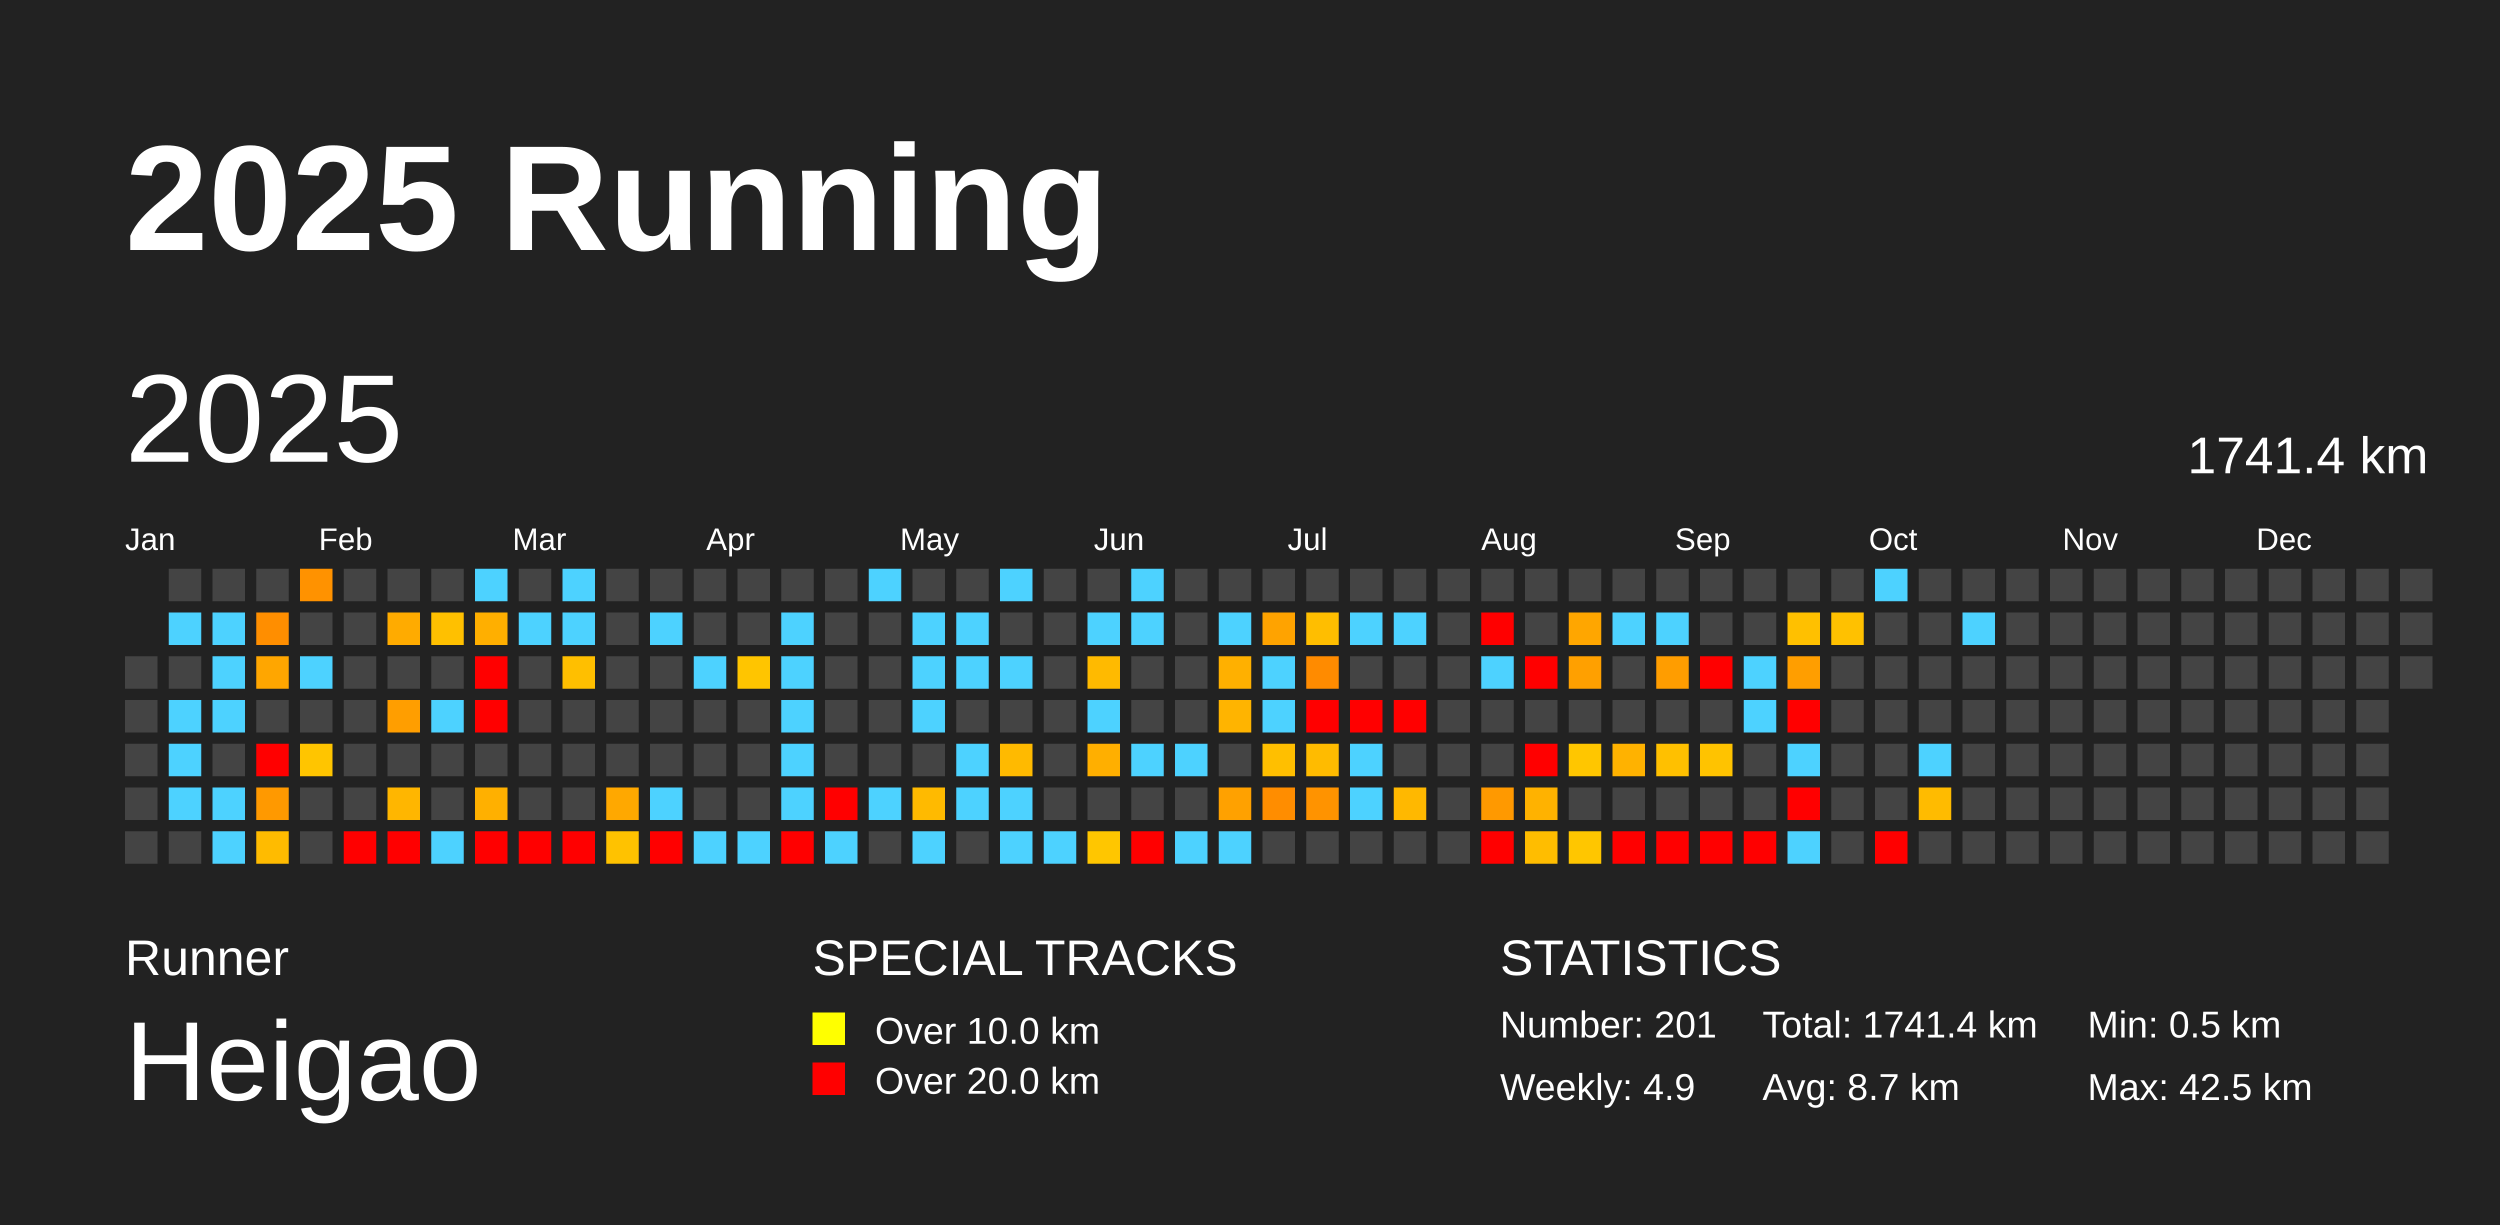
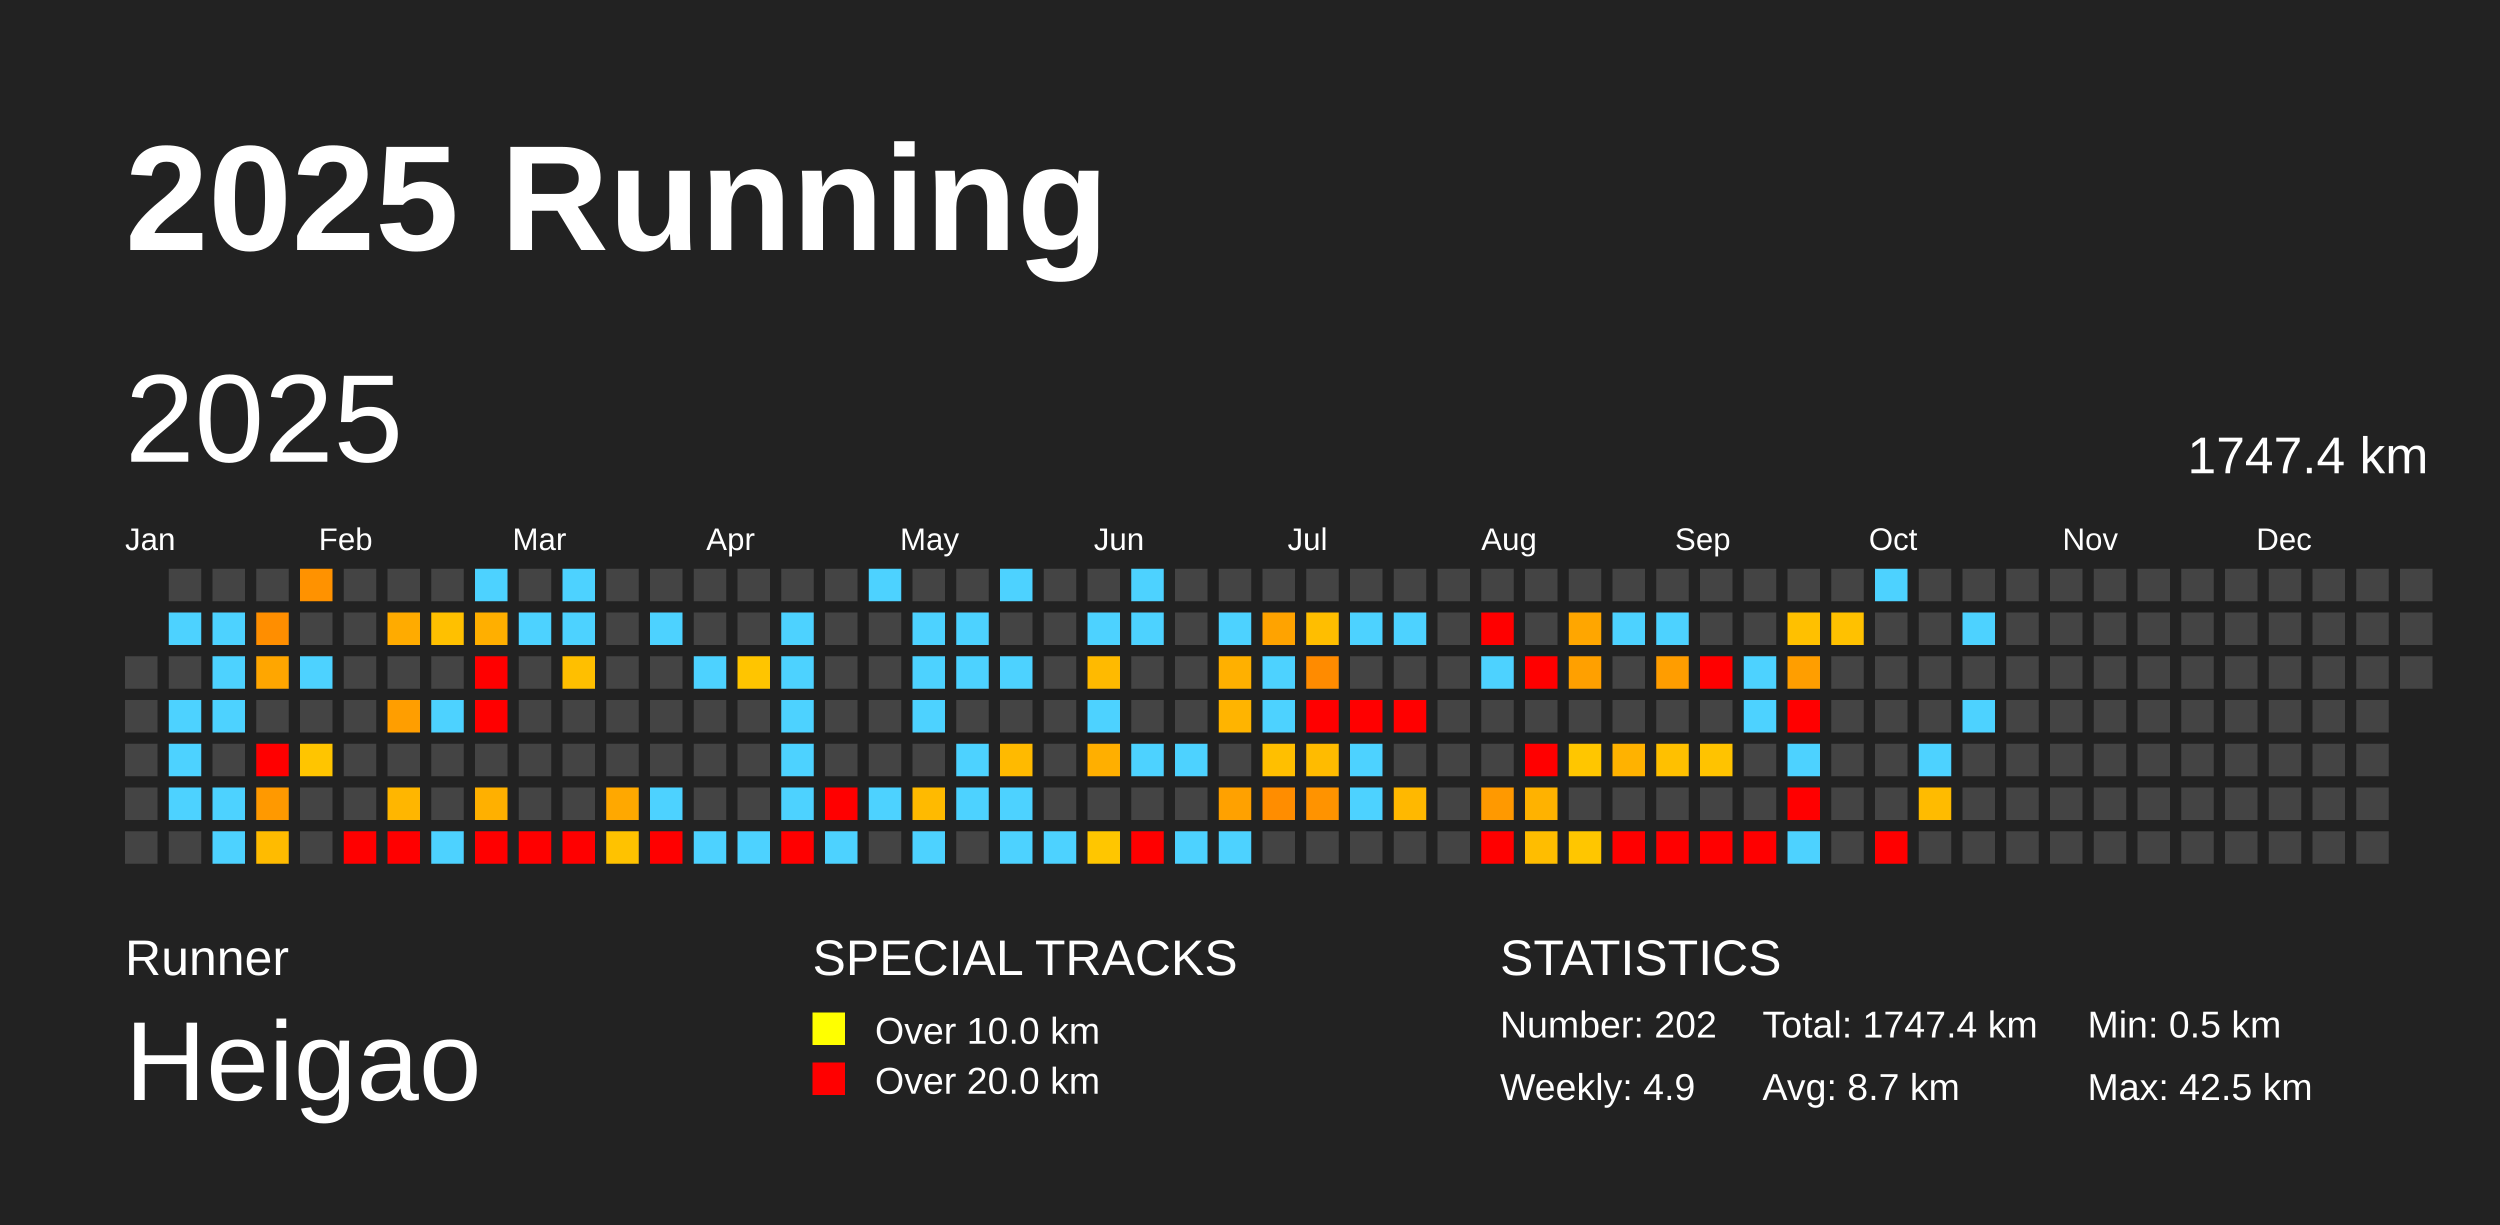
<svg xmlns="http://www.w3.org/2000/svg" baseProfile="full" height="98mm" version="1.1" viewBox="0,0,200,98" width="200mm">
  <defs />
  <rect fill="#222222" height="98" width="200" x="0" y="0" />
  <text fill="#FFFFFF" style="font-size:12px; font-family:Arial; font-weight:bold;" x="10" y="20">2025 Running</text>
  <text fill="#FFFFFF" style="font-size:4px; font-family:Arial" x="10" y="78">Runner</text>
  <text fill="#FFFFFF" style="font-size:9px; font-family:Arial" x="10" y="88">Heigao</text>
  <text fill="#FFFFFF" style="font-size:4px; font-family:Arial" x="65" y="78">SPECIAL TRACKS</text>
  <rect fill="yellow" height="2.6" width="2.6" x="65" y="81" />
  <text fill="#FFFFFF" style="font-size:3px; font-family:Arial" x="70" y="83.5">Over 10.0 km</text>
  <rect fill="red" height="2.6" width="2.6" x="65" y="85" />
  <text fill="#FFFFFF" style="font-size:3px; font-family:Arial" x="70" y="87.5">Over 20.0 km</text>
  <text fill="#FFFFFF" style="font-size:4px; font-family:Arial" x="120" y="78">STATISTICS</text>
-   <text fill="#FFFFFF" style="font-size:3px; font-family:Arial" x="120" y="83">Number: 201</text>
+   <text fill="#FFFFFF" style="font-size:3px; font-family:Arial" x="120" y="83">Number: 202</text>
  <text fill="#FFFFFF" style="font-size:3px; font-family:Arial" x="120" y="88">Weekly: 4.9</text>
-   <text fill="#FFFFFF" style="font-size:3px; font-family:Arial" x="141" y="83">Total: 1741.4 km</text>
+   <text fill="#FFFFFF" style="font-size:3px; font-family:Arial" x="141" y="83">Total: 1747.4 km</text>
  <text fill="#FFFFFF" style="font-size:3px; font-family:Arial" x="141" y="88">Avg: 8.7 km</text>
  <text fill="#FFFFFF" style="font-size:3px; font-family:Arial" x="167" y="83">Min: 0.5 km</text>
  <text fill="#FFFFFF" style="font-size:3px; font-family:Arial" x="167" y="88">Max: 42.5 km</text>
  <text dominant-baseline="hanging" fill="#FFFFFF" style="font-size:10.0px; font-family:Arial;" x="10" y="30">2025</text>
-   <text dominant-baseline="hanging" fill="#FFFFFF" style="font-size:4.125px; font-family:Arial;" x="175" y="35">1741.4 km</text>
+   <text dominant-baseline="hanging" fill="#FFFFFF" style="font-size:4.125px; font-family:Arial;" x="175" y="35">1747.4 km</text>
  <text fill="#FFFFFF" style="font-size:2.5px; font-family:Arial" x="10.0" y="44">Jan</text>
  <text fill="#FFFFFF" style="font-size:2.5px; font-family:Arial" x="25.5" y="44">Feb</text>
  <text fill="#FFFFFF" style="font-size:2.5px; font-family:Arial" x="41.0" y="44">Mar</text>
  <text fill="#FFFFFF" style="font-size:2.5px; font-family:Arial" x="56.5" y="44">Apr</text>
  <text fill="#FFFFFF" style="font-size:2.5px; font-family:Arial" x="72.0" y="44">May</text>
  <text fill="#FFFFFF" style="font-size:2.5px; font-family:Arial" x="87.5" y="44">Jun</text>
  <text fill="#FFFFFF" style="font-size:2.5px; font-family:Arial" x="103.0" y="44">Jul</text>
  <text fill="#FFFFFF" style="font-size:2.5px; font-family:Arial" x="118.5" y="44">Aug</text>
  <text fill="#FFFFFF" style="font-size:2.5px; font-family:Arial" x="134.0" y="44">Sep</text>
  <text fill="#FFFFFF" style="font-size:2.5px; font-family:Arial" x="149.5" y="44">Oct</text>
  <text fill="#FFFFFF" style="font-size:2.5px; font-family:Arial" x="165.0" y="44">Nov</text>
  <text fill="#FFFFFF" style="font-size:2.5px; font-family:Arial" x="180.5" y="44">Dec</text>
  <rect fill="#444444" height="2.6" width="2.6" x="10.0" y="52.5" />
  <rect fill="#444444" height="2.6" width="2.6" x="10.0" y="56.0" />
  <rect fill="#444444" height="2.6" width="2.6" x="10.0" y="59.5" />
  <rect fill="#444444" height="2.6" width="2.6" x="10.0" y="63.0" />
  <rect fill="#444444" height="2.6" width="2.6" x="10.0" y="66.5" />
  <rect fill="#444444" height="2.6" width="2.6" x="13.5" y="45.5" />
  <rect fill="#4dd2ff" height="2.6" width="2.6" x="13.5" y="49.0" />
  <rect fill="#444444" height="2.6" width="2.6" x="13.5" y="52.5" />
  <rect fill="#4dd2ff" height="2.6" width="2.6" x="13.5" y="56.0" />
  <rect fill="#4dd2ff" height="2.6" width="2.6" x="13.5" y="59.5" />
  <rect fill="#4dd2ff" height="2.6" width="2.6" x="13.5" y="63.0" />
  <rect fill="#444444" height="2.6" width="2.6" x="13.5" y="66.5" />
  <rect fill="#444444" height="2.6" width="2.6" x="17.0" y="45.5" />
  <rect fill="#4dd2ff" height="2.6" width="2.6" x="17.0" y="49.0" />
  <rect fill="#4dd2ff" height="2.6" width="2.6" x="17.0" y="52.5" />
  <rect fill="#4dd2ff" height="2.6" width="2.6" x="17.0" y="56.0" />
  <rect fill="#444444" height="2.6" width="2.6" x="17.0" y="59.5" />
  <rect fill="#4dd2ff" height="2.6" width="2.6" x="17.0" y="63.0" />
  <rect fill="#4dd2ff" height="2.6" width="2.6" x="17.0" y="66.5" />
  <rect fill="#444444" height="2.6" width="2.6" x="20.5" y="45.5" />
  <rect fill="#ff8e00" height="2.6" width="2.6" x="20.5" y="49.0" />
  <rect fill="#ffa600" height="2.6" width="2.6" x="20.5" y="52.5" />
  <rect fill="#444444" height="2.6" width="2.6" x="20.5" y="56.0" />
  <rect fill="red" height="2.6" width="2.6" x="20.5" y="59.5" />
  <rect fill="#ff9900" height="2.6" width="2.6" x="20.5" y="63.0" />
  <rect fill="#ffbb00" height="2.6" width="2.6" x="20.5" y="66.5" />
  <rect fill="#ff9200" height="2.6" width="2.6" x="24.0" y="45.5" />
  <rect fill="#444444" height="2.6" width="2.6" x="24.0" y="49.0" />
  <rect fill="#4dd2ff" height="2.6" width="2.6" x="24.0" y="52.5" />
  <rect fill="#444444" height="2.6" width="2.6" x="24.0" y="56.0" />
  <rect fill="#ffc500" height="2.6" width="2.6" x="24.0" y="59.5" />
  <rect fill="#444444" height="2.6" width="2.6" x="24.0" y="63.0" />
  <rect fill="#444444" height="2.6" width="2.6" x="24.0" y="66.5" />
  <rect fill="#444444" height="2.6" width="2.6" x="27.5" y="45.5" />
  <rect fill="#444444" height="2.6" width="2.6" x="27.5" y="49.0" />
  <rect fill="#444444" height="2.6" width="2.6" x="27.5" y="52.5" />
  <rect fill="#444444" height="2.6" width="2.6" x="27.5" y="56.0" />
  <rect fill="#444444" height="2.6" width="2.6" x="27.5" y="59.5" />
  <rect fill="#444444" height="2.6" width="2.6" x="27.5" y="63.0" />
  <rect fill="red" height="2.6" width="2.6" x="27.5" y="66.5" />
  <rect fill="#444444" height="2.6" width="2.6" x="31.0" y="45.5" />
  <rect fill="#ffab00" height="2.6" width="2.6" x="31.0" y="49.0" />
  <rect fill="#444444" height="2.6" width="2.6" x="31.0" y="52.5" />
  <rect fill="#ff9e00" height="2.6" width="2.6" x="31.0" y="56.0" />
  <rect fill="#444444" height="2.6" width="2.6" x="31.0" y="59.5" />
  <rect fill="#ffb600" height="2.6" width="2.6" x="31.0" y="63.0" />
  <rect fill="red" height="2.6" width="2.6" x="31.0" y="66.5" />
  <rect fill="#444444" height="2.6" width="2.6" x="34.5" y="45.5" />
  <rect fill="#ffc000" height="2.6" width="2.6" x="34.5" y="49.0" />
  <rect fill="#444444" height="2.6" width="2.6" x="34.5" y="52.5" />
  <rect fill="#4dd2ff" height="2.6" width="2.6" x="34.5" y="56.0" />
  <rect fill="#444444" height="2.6" width="2.6" x="34.5" y="59.5" />
  <rect fill="#444444" height="2.6" width="2.6" x="34.5" y="63.0" />
  <rect fill="#4dd2ff" height="2.6" width="2.6" x="34.5" y="66.5" />
  <rect fill="#4dd2ff" height="2.6" width="2.6" x="38.0" y="45.5" />
  <rect fill="#ffaf00" height="2.6" width="2.6" x="38.0" y="49.0" />
  <rect fill="red" height="2.6" width="2.6" x="38.0" y="52.5" />
  <rect fill="red" height="2.6" width="2.6" x="38.0" y="56.0" />
  <rect fill="#444444" height="2.6" width="2.6" x="38.0" y="59.5" />
  <rect fill="#ffb000" height="2.6" width="2.6" x="38.0" y="63.0" />
  <rect fill="red" height="2.6" width="2.6" x="38.0" y="66.5" />
  <rect fill="#444444" height="2.6" width="2.6" x="41.5" y="45.5" />
  <rect fill="#4dd2ff" height="2.6" width="2.6" x="41.5" y="49.0" />
  <rect fill="#444444" height="2.6" width="2.6" x="41.5" y="52.5" />
  <rect fill="#444444" height="2.6" width="2.6" x="41.5" y="56.0" />
  <rect fill="#444444" height="2.6" width="2.6" x="41.5" y="59.5" />
  <rect fill="#444444" height="2.6" width="2.6" x="41.5" y="63.0" />
  <rect fill="red" height="2.6" width="2.6" x="41.5" y="66.5" />
  <rect fill="#4dd2ff" height="2.6" width="2.6" x="45.0" y="45.5" />
  <rect fill="#4dd2ff" height="2.6" width="2.6" x="45.0" y="49.0" />
  <rect fill="#ffbf00" height="2.6" width="2.6" x="45.0" y="52.5" />
  <rect fill="#444444" height="2.6" width="2.6" x="45.0" y="56.0" />
  <rect fill="#444444" height="2.6" width="2.6" x="45.0" y="59.5" />
  <rect fill="#444444" height="2.6" width="2.6" x="45.0" y="63.0" />
  <rect fill="red" height="2.6" width="2.6" x="45.0" y="66.5" />
  <rect fill="#444444" height="2.6" width="2.6" x="48.5" y="45.5" />
  <rect fill="#444444" height="2.6" width="2.6" x="48.5" y="49.0" />
  <rect fill="#444444" height="2.6" width="2.6" x="48.5" y="52.5" />
  <rect fill="#444444" height="2.6" width="2.6" x="48.5" y="56.0" />
  <rect fill="#444444" height="2.6" width="2.6" x="48.5" y="59.5" />
  <rect fill="#ffa800" height="2.6" width="2.6" x="48.5" y="63.0" />
  <rect fill="#ffc200" height="2.6" width="2.6" x="48.5" y="66.5" />
  <rect fill="#444444" height="2.6" width="2.6" x="52.0" y="45.5" />
  <rect fill="#4dd2ff" height="2.6" width="2.6" x="52.0" y="49.0" />
  <rect fill="#444444" height="2.6" width="2.6" x="52.0" y="52.5" />
  <rect fill="#444444" height="2.6" width="2.6" x="52.0" y="56.0" />
  <rect fill="#444444" height="2.6" width="2.6" x="52.0" y="59.5" />
  <rect fill="#4dd2ff" height="2.6" width="2.6" x="52.0" y="63.0" />
  <rect fill="red" height="2.6" width="2.6" x="52.0" y="66.5" />
  <rect fill="#444444" height="2.6" width="2.6" x="55.5" y="45.5" />
  <rect fill="#444444" height="2.6" width="2.6" x="55.5" y="49.0" />
  <rect fill="#4dd2ff" height="2.6" width="2.6" x="55.5" y="52.5" />
  <rect fill="#444444" height="2.6" width="2.6" x="55.5" y="56.0" />
  <rect fill="#444444" height="2.6" width="2.6" x="55.5" y="59.5" />
  <rect fill="#444444" height="2.6" width="2.6" x="55.5" y="63.0" />
  <rect fill="#4dd2ff" height="2.6" width="2.6" x="55.5" y="66.5" />
  <rect fill="#444444" height="2.6" width="2.6" x="59.0" y="45.5" />
  <rect fill="#444444" height="2.6" width="2.6" x="59.0" y="49.0" />
  <rect fill="#ffc500" height="2.6" width="2.6" x="59.0" y="52.5" />
  <rect fill="#444444" height="2.6" width="2.6" x="59.0" y="56.0" />
  <rect fill="#444444" height="2.6" width="2.6" x="59.0" y="59.5" />
  <rect fill="#444444" height="2.6" width="2.6" x="59.0" y="63.0" />
  <rect fill="#4dd2ff" height="2.6" width="2.6" x="59.0" y="66.5" />
  <rect fill="#444444" height="2.6" width="2.6" x="62.5" y="45.5" />
  <rect fill="#4dd2ff" height="2.6" width="2.6" x="62.5" y="49.0" />
  <rect fill="#4dd2ff" height="2.6" width="2.6" x="62.5" y="52.5" />
  <rect fill="#4dd2ff" height="2.6" width="2.6" x="62.5" y="56.0" />
  <rect fill="#4dd2ff" height="2.6" width="2.6" x="62.5" y="59.5" />
  <rect fill="#4dd2ff" height="2.6" width="2.6" x="62.5" y="63.0" />
  <rect fill="red" height="2.6" width="2.6" x="62.5" y="66.5" />
  <rect fill="#444444" height="2.6" width="2.6" x="66.0" y="45.5" />
  <rect fill="#444444" height="2.6" width="2.6" x="66.0" y="49.0" />
  <rect fill="#444444" height="2.6" width="2.6" x="66.0" y="52.5" />
  <rect fill="#444444" height="2.6" width="2.6" x="66.0" y="56.0" />
  <rect fill="#444444" height="2.6" width="2.6" x="66.0" y="59.5" />
  <rect fill="red" height="2.6" width="2.6" x="66.0" y="63.0" />
  <rect fill="#4dd2ff" height="2.6" width="2.6" x="66.0" y="66.5" />
  <rect fill="#4dd2ff" height="2.6" width="2.6" x="69.5" y="45.5" />
  <rect fill="#444444" height="2.6" width="2.6" x="69.5" y="49.0" />
  <rect fill="#444444" height="2.6" width="2.6" x="69.5" y="52.5" />
  <rect fill="#444444" height="2.6" width="2.6" x="69.5" y="56.0" />
  <rect fill="#444444" height="2.6" width="2.6" x="69.5" y="59.5" />
  <rect fill="#4dd2ff" height="2.6" width="2.6" x="69.5" y="63.0" />
  <rect fill="#444444" height="2.6" width="2.6" x="69.5" y="66.5" />
  <rect fill="#444444" height="2.6" width="2.6" x="73.0" y="45.5" />
  <rect fill="#4dd2ff" height="2.6" width="2.6" x="73.0" y="49.0" />
  <rect fill="#4dd2ff" height="2.6" width="2.6" x="73.0" y="52.5" />
  <rect fill="#4dd2ff" height="2.6" width="2.6" x="73.0" y="56.0" />
  <rect fill="#444444" height="2.6" width="2.6" x="73.0" y="59.5" />
  <rect fill="#ffba00" height="2.6" width="2.6" x="73.0" y="63.0" />
  <rect fill="#4dd2ff" height="2.6" width="2.6" x="73.0" y="66.5" />
  <rect fill="#444444" height="2.6" width="2.6" x="76.5" y="45.5" />
  <rect fill="#4dd2ff" height="2.6" width="2.6" x="76.5" y="49.0" />
  <rect fill="#4dd2ff" height="2.6" width="2.6" x="76.5" y="52.5" />
  <rect fill="#444444" height="2.6" width="2.6" x="76.5" y="56.0" />
  <rect fill="#4dd2ff" height="2.6" width="2.6" x="76.5" y="59.5" />
  <rect fill="#4dd2ff" height="2.6" width="2.6" x="76.5" y="63.0" />
  <rect fill="#444444" height="2.6" width="2.6" x="76.5" y="66.5" />
  <rect fill="#4dd2ff" height="2.6" width="2.6" x="80.0" y="45.5" />
  <rect fill="#444444" height="2.6" width="2.6" x="80.0" y="49.0" />
  <rect fill="#4dd2ff" height="2.6" width="2.6" x="80.0" y="52.5" />
  <rect fill="#444444" height="2.6" width="2.6" x="80.0" y="56.0" />
  <rect fill="#ffba00" height="2.6" width="2.6" x="80.0" y="59.5" />
  <rect fill="#4dd2ff" height="2.6" width="2.6" x="80.0" y="63.0" />
  <rect fill="#4dd2ff" height="2.6" width="2.6" x="80.0" y="66.5" />
  <rect fill="#444444" height="2.6" width="2.6" x="83.5" y="45.5" />
  <rect fill="#444444" height="2.6" width="2.6" x="83.5" y="49.0" />
  <rect fill="#444444" height="2.6" width="2.6" x="83.5" y="52.5" />
  <rect fill="#444444" height="2.6" width="2.6" x="83.5" y="56.0" />
  <rect fill="#444444" height="2.6" width="2.6" x="83.5" y="59.5" />
  <rect fill="#444444" height="2.6" width="2.6" x="83.5" y="63.0" />
  <rect fill="#4dd2ff" height="2.6" width="2.6" x="83.5" y="66.5" />
  <rect fill="#444444" height="2.6" width="2.6" x="87.0" y="45.5" />
  <rect fill="#4dd2ff" height="2.6" width="2.6" x="87.0" y="49.0" />
  <rect fill="#ffba00" height="2.6" width="2.6" x="87.0" y="52.5" />
  <rect fill="#4dd2ff" height="2.6" width="2.6" x="87.0" y="56.0" />
  <rect fill="#ffaf00" height="2.6" width="2.6" x="87.0" y="59.5" />
  <rect fill="#444444" height="2.6" width="2.6" x="87.0" y="63.0" />
  <rect fill="#ffc600" height="2.6" width="2.6" x="87.0" y="66.5" />
  <rect fill="#4dd2ff" height="2.6" width="2.6" x="90.5" y="45.5" />
  <rect fill="#4dd2ff" height="2.6" width="2.6" x="90.5" y="49.0" />
  <rect fill="#444444" height="2.6" width="2.6" x="90.5" y="52.5" />
  <rect fill="#444444" height="2.6" width="2.6" x="90.5" y="56.0" />
  <rect fill="#4dd2ff" height="2.6" width="2.6" x="90.5" y="59.5" />
  <rect fill="#444444" height="2.6" width="2.6" x="90.5" y="63.0" />
  <rect fill="red" height="2.6" width="2.6" x="90.5" y="66.5" />
  <rect fill="#444444" height="2.6" width="2.6" x="94.0" y="45.5" />
  <rect fill="#444444" height="2.6" width="2.6" x="94.0" y="49.0" />
  <rect fill="#444444" height="2.6" width="2.6" x="94.0" y="52.5" />
  <rect fill="#444444" height="2.6" width="2.6" x="94.0" y="56.0" />
  <rect fill="#4dd2ff" height="2.6" width="2.6" x="94.0" y="59.5" />
  <rect fill="#444444" height="2.6" width="2.6" x="94.0" y="63.0" />
  <rect fill="#4dd2ff" height="2.6" width="2.6" x="94.0" y="66.5" />
  <rect fill="#444444" height="2.6" width="2.6" x="97.5" y="45.5" />
  <rect fill="#4dd2ff" height="2.6" width="2.6" x="97.5" y="49.0" />
  <rect fill="#ffb000" height="2.6" width="2.6" x="97.5" y="52.5" />
  <rect fill="#ffb400" height="2.6" width="2.6" x="97.5" y="56.0" />
  <rect fill="#444444" height="2.6" width="2.6" x="97.5" y="59.5" />
  <rect fill="#ffa100" height="2.6" width="2.6" x="97.5" y="63.0" />
  <rect fill="#4dd2ff" height="2.6" width="2.6" x="97.5" y="66.5" />
  <rect fill="#444444" height="2.6" width="2.6" x="101.0" y="45.5" />
  <rect fill="#ffa300" height="2.6" width="2.6" x="101.0" y="49.0" />
  <rect fill="#4dd2ff" height="2.6" width="2.6" x="101.0" y="52.5" />
  <rect fill="#4dd2ff" height="2.6" width="2.6" x="101.0" y="56.0" />
  <rect fill="#ffbf00" height="2.6" width="2.6" x="101.0" y="59.5" />
  <rect fill="#ff8d00" height="2.6" width="2.6" x="101.0" y="63.0" />
  <rect fill="#444444" height="2.6" width="2.6" x="101.0" y="66.5" />
  <rect fill="#444444" height="2.6" width="2.6" x="104.5" y="45.5" />
  <rect fill="#ffbe00" height="2.6" width="2.6" x="104.5" y="49.0" />
  <rect fill="#ff8b00" height="2.6" width="2.6" x="104.5" y="52.5" />
  <rect fill="red" height="2.6" width="2.6" x="104.5" y="56.0" />
  <rect fill="#ffbb00" height="2.6" width="2.6" x="104.5" y="59.5" />
  <rect fill="#ff9300" height="2.6" width="2.6" x="104.5" y="63.0" />
  <rect fill="#444444" height="2.6" width="2.6" x="104.5" y="66.5" />
  <rect fill="#444444" height="2.6" width="2.6" x="108.0" y="45.5" />
  <rect fill="#4dd2ff" height="2.6" width="2.6" x="108.0" y="49.0" />
  <rect fill="#444444" height="2.6" width="2.6" x="108.0" y="52.5" />
  <rect fill="red" height="2.6" width="2.6" x="108.0" y="56.0" />
  <rect fill="#4dd2ff" height="2.6" width="2.6" x="108.0" y="59.5" />
  <rect fill="#4dd2ff" height="2.6" width="2.6" x="108.0" y="63.0" />
  <rect fill="#444444" height="2.6" width="2.6" x="108.0" y="66.5" />
  <rect fill="#444444" height="2.6" width="2.6" x="111.5" y="45.5" />
  <rect fill="#4dd2ff" height="2.6" width="2.6" x="111.5" y="49.0" />
  <rect fill="#444444" height="2.6" width="2.6" x="111.5" y="52.5" />
  <rect fill="red" height="2.6" width="2.6" x="111.5" y="56.0" />
  <rect fill="#444444" height="2.6" width="2.6" x="111.5" y="59.5" />
  <rect fill="#ffb800" height="2.6" width="2.6" x="111.5" y="63.0" />
  <rect fill="#444444" height="2.6" width="2.6" x="111.5" y="66.5" />
  <rect fill="#444444" height="2.6" width="2.6" x="115.0" y="45.5" />
  <rect fill="#444444" height="2.6" width="2.6" x="115.0" y="49.0" />
  <rect fill="#444444" height="2.6" width="2.6" x="115.0" y="52.5" />
  <rect fill="#444444" height="2.6" width="2.6" x="115.0" y="56.0" />
  <rect fill="#444444" height="2.6" width="2.6" x="115.0" y="59.5" />
  <rect fill="#444444" height="2.6" width="2.6" x="115.0" y="63.0" />
  <rect fill="#444444" height="2.6" width="2.6" x="115.0" y="66.5" />
  <rect fill="#444444" height="2.6" width="2.6" x="118.5" y="45.5" />
  <rect fill="red" height="2.6" width="2.6" x="118.5" y="49.0" />
  <rect fill="#4dd2ff" height="2.6" width="2.6" x="118.5" y="52.5" />
  <rect fill="#444444" height="2.6" width="2.6" x="118.5" y="56.0" />
  <rect fill="#444444" height="2.6" width="2.6" x="118.5" y="59.5" />
  <rect fill="#ff9900" height="2.6" width="2.6" x="118.5" y="63.0" />
  <rect fill="red" height="2.6" width="2.6" x="118.5" y="66.5" />
  <rect fill="#444444" height="2.6" width="2.6" x="122.0" y="45.5" />
  <rect fill="#444444" height="2.6" width="2.6" x="122.0" y="49.0" />
  <rect fill="red" height="2.6" width="2.6" x="122.0" y="52.5" />
  <rect fill="#444444" height="2.6" width="2.6" x="122.0" y="56.0" />
  <rect fill="red" height="2.6" width="2.6" x="122.0" y="59.5" />
  <rect fill="#ffb200" height="2.6" width="2.6" x="122.0" y="63.0" />
  <rect fill="#ffbd00" height="2.6" width="2.6" x="122.0" y="66.5" />
  <rect fill="#444444" height="2.6" width="2.6" x="125.5" y="45.5" />
  <rect fill="#ffa600" height="2.6" width="2.6" x="125.5" y="49.0" />
  <rect fill="#ffa000" height="2.6" width="2.6" x="125.5" y="52.5" />
  <rect fill="#444444" height="2.6" width="2.6" x="125.5" y="56.0" />
  <rect fill="#ffc600" height="2.6" width="2.6" x="125.5" y="59.5" />
  <rect fill="#444444" height="2.6" width="2.6" x="125.5" y="63.0" />
  <rect fill="#ffc600" height="2.6" width="2.6" x="125.5" y="66.5" />
  <rect fill="#444444" height="2.6" width="2.6" x="129.0" y="45.5" />
  <rect fill="#4dd2ff" height="2.6" width="2.6" x="129.0" y="49.0" />
  <rect fill="#444444" height="2.6" width="2.6" x="129.0" y="52.5" />
  <rect fill="#444444" height="2.6" width="2.6" x="129.0" y="56.0" />
  <rect fill="#ffb200" height="2.6" width="2.6" x="129.0" y="59.5" />
  <rect fill="#444444" height="2.6" width="2.6" x="129.0" y="63.0" />
  <rect fill="red" height="2.6" width="2.6" x="129.0" y="66.5" />
  <rect fill="#444444" height="2.6" width="2.6" x="132.5" y="45.5" />
  <rect fill="#4dd2ff" height="2.6" width="2.6" x="132.5" y="49.0" />
  <rect fill="#ff9d00" height="2.6" width="2.6" x="132.5" y="52.5" />
  <rect fill="#444444" height="2.6" width="2.6" x="132.5" y="56.0" />
  <rect fill="#ffc000" height="2.6" width="2.6" x="132.5" y="59.5" />
  <rect fill="#444444" height="2.6" width="2.6" x="132.5" y="63.0" />
  <rect fill="red" height="2.6" width="2.6" x="132.5" y="66.5" />
  <rect fill="#444444" height="2.6" width="2.6" x="136.0" y="45.5" />
  <rect fill="#444444" height="2.6" width="2.6" x="136.0" y="49.0" />
  <rect fill="red" height="2.6" width="2.6" x="136.0" y="52.5" />
  <rect fill="#444444" height="2.6" width="2.6" x="136.0" y="56.0" />
  <rect fill="#ffc300" height="2.6" width="2.6" x="136.0" y="59.5" />
  <rect fill="#444444" height="2.6" width="2.6" x="136.0" y="63.0" />
  <rect fill="red" height="2.6" width="2.6" x="136.0" y="66.5" />
  <rect fill="#444444" height="2.6" width="2.6" x="139.5" y="45.5" />
  <rect fill="#444444" height="2.6" width="2.6" x="139.5" y="49.0" />
  <rect fill="#4dd2ff" height="2.6" width="2.6" x="139.5" y="52.5" />
  <rect fill="#4dd2ff" height="2.6" width="2.6" x="139.5" y="56.0" />
  <rect fill="#444444" height="2.6" width="2.6" x="139.5" y="59.5" />
  <rect fill="#444444" height="2.6" width="2.6" x="139.5" y="63.0" />
  <rect fill="red" height="2.6" width="2.6" x="139.5" y="66.5" />
  <rect fill="#444444" height="2.6" width="2.6" x="143.0" y="45.5" />
  <rect fill="#ffc000" height="2.6" width="2.6" x="143.0" y="49.0" />
  <rect fill="#ff9e00" height="2.6" width="2.6" x="143.0" y="52.5" />
  <rect fill="red" height="2.6" width="2.6" x="143.0" y="56.0" />
  <rect fill="#4dd2ff" height="2.6" width="2.6" x="143.0" y="59.5" />
  <rect fill="red" height="2.6" width="2.6" x="143.0" y="63.0" />
  <rect fill="#4dd2ff" height="2.6" width="2.6" x="143.0" y="66.5" />
  <rect fill="#444444" height="2.6" width="2.6" x="146.5" y="45.5" />
  <rect fill="#ffc100" height="2.6" width="2.6" x="146.5" y="49.0" />
  <rect fill="#444444" height="2.6" width="2.6" x="146.5" y="52.5" />
  <rect fill="#444444" height="2.6" width="2.6" x="146.5" y="56.0" />
  <rect fill="#444444" height="2.6" width="2.6" x="146.5" y="59.5" />
  <rect fill="#444444" height="2.6" width="2.6" x="146.5" y="63.0" />
  <rect fill="#444444" height="2.6" width="2.6" x="146.5" y="66.5" />
  <rect fill="#4dd2ff" height="2.6" width="2.6" x="150.0" y="45.5" />
  <rect fill="#444444" height="2.6" width="2.6" x="150.0" y="49.0" />
  <rect fill="#444444" height="2.6" width="2.6" x="150.0" y="52.5" />
  <rect fill="#444444" height="2.6" width="2.6" x="150.0" y="56.0" />
  <rect fill="#444444" height="2.6" width="2.6" x="150.0" y="59.5" />
  <rect fill="#444444" height="2.6" width="2.6" x="150.0" y="63.0" />
  <rect fill="red" height="2.6" width="2.6" x="150.0" y="66.5" />
  <rect fill="#444444" height="2.6" width="2.6" x="153.5" y="45.5" />
  <rect fill="#444444" height="2.6" width="2.6" x="153.5" y="49.0" />
  <rect fill="#444444" height="2.6" width="2.6" x="153.5" y="52.5" />
  <rect fill="#444444" height="2.6" width="2.6" x="153.5" y="56.0" />
  <rect fill="#4dd2ff" height="2.6" width="2.6" x="153.5" y="59.5" />
  <rect fill="#ffbb00" height="2.6" width="2.6" x="153.5" y="63.0" />
  <rect fill="#444444" height="2.6" width="2.6" x="153.5" y="66.5" />
  <rect fill="#444444" height="2.6" width="2.6" x="157.0" y="45.5" />
  <rect fill="#4dd2ff" height="2.6" width="2.6" x="157.0" y="49.0" />
  <rect fill="#444444" height="2.6" width="2.6" x="157.0" y="52.5" />
-   <rect fill="#444444" height="2.6" width="2.6" x="157.0" y="56.0" />
+   <rect fill="#4dd2ff" height="2.6" width="2.6" x="157.0" y="56.0" />
  <rect fill="#444444" height="2.6" width="2.6" x="157.0" y="59.5" />
  <rect fill="#444444" height="2.6" width="2.6" x="157.0" y="63.0" />
  <rect fill="#444444" height="2.6" width="2.6" x="157.0" y="66.5" />
  <rect fill="#444444" height="2.6" width="2.6" x="160.5" y="45.5" />
  <rect fill="#444444" height="2.6" width="2.6" x="160.5" y="49.0" />
  <rect fill="#444444" height="2.6" width="2.6" x="160.5" y="52.5" />
  <rect fill="#444444" height="2.6" width="2.6" x="160.5" y="56.0" />
  <rect fill="#444444" height="2.6" width="2.6" x="160.5" y="59.5" />
  <rect fill="#444444" height="2.6" width="2.6" x="160.5" y="63.0" />
  <rect fill="#444444" height="2.6" width="2.6" x="160.5" y="66.5" />
  <rect fill="#444444" height="2.6" width="2.6" x="164.0" y="45.5" />
  <rect fill="#444444" height="2.6" width="2.6" x="164.0" y="49.0" />
  <rect fill="#444444" height="2.6" width="2.6" x="164.0" y="52.5" />
  <rect fill="#444444" height="2.6" width="2.6" x="164.0" y="56.0" />
  <rect fill="#444444" height="2.6" width="2.6" x="164.0" y="59.5" />
  <rect fill="#444444" height="2.6" width="2.6" x="164.0" y="63.0" />
  <rect fill="#444444" height="2.6" width="2.6" x="164.0" y="66.5" />
  <rect fill="#444444" height="2.6" width="2.6" x="167.5" y="45.5" />
  <rect fill="#444444" height="2.6" width="2.6" x="167.5" y="49.0" />
  <rect fill="#444444" height="2.6" width="2.6" x="167.5" y="52.5" />
  <rect fill="#444444" height="2.6" width="2.6" x="167.5" y="56.0" />
  <rect fill="#444444" height="2.6" width="2.6" x="167.5" y="59.5" />
  <rect fill="#444444" height="2.6" width="2.6" x="167.5" y="63.0" />
  <rect fill="#444444" height="2.6" width="2.6" x="167.5" y="66.5" />
  <rect fill="#444444" height="2.6" width="2.6" x="171.0" y="45.5" />
  <rect fill="#444444" height="2.6" width="2.6" x="171.0" y="49.0" />
  <rect fill="#444444" height="2.6" width="2.6" x="171.0" y="52.5" />
  <rect fill="#444444" height="2.6" width="2.6" x="171.0" y="56.0" />
  <rect fill="#444444" height="2.6" width="2.6" x="171.0" y="59.5" />
  <rect fill="#444444" height="2.6" width="2.6" x="171.0" y="63.0" />
  <rect fill="#444444" height="2.6" width="2.6" x="171.0" y="66.5" />
  <rect fill="#444444" height="2.6" width="2.6" x="174.5" y="45.5" />
  <rect fill="#444444" height="2.6" width="2.6" x="174.5" y="49.0" />
  <rect fill="#444444" height="2.6" width="2.6" x="174.5" y="52.5" />
  <rect fill="#444444" height="2.6" width="2.6" x="174.5" y="56.0" />
  <rect fill="#444444" height="2.6" width="2.6" x="174.5" y="59.5" />
  <rect fill="#444444" height="2.6" width="2.6" x="174.5" y="63.0" />
  <rect fill="#444444" height="2.6" width="2.6" x="174.5" y="66.5" />
  <rect fill="#444444" height="2.6" width="2.6" x="178.0" y="45.5" />
  <rect fill="#444444" height="2.6" width="2.6" x="178.0" y="49.0" />
  <rect fill="#444444" height="2.6" width="2.6" x="178.0" y="52.5" />
  <rect fill="#444444" height="2.6" width="2.6" x="178.0" y="56.0" />
  <rect fill="#444444" height="2.6" width="2.6" x="178.0" y="59.5" />
  <rect fill="#444444" height="2.6" width="2.6" x="178.0" y="63.0" />
  <rect fill="#444444" height="2.6" width="2.6" x="178.0" y="66.5" />
  <rect fill="#444444" height="2.6" width="2.6" x="181.5" y="45.5" />
  <rect fill="#444444" height="2.6" width="2.6" x="181.5" y="49.0" />
  <rect fill="#444444" height="2.6" width="2.6" x="181.5" y="52.5" />
  <rect fill="#444444" height="2.6" width="2.6" x="181.5" y="56.0" />
  <rect fill="#444444" height="2.6" width="2.6" x="181.5" y="59.5" />
  <rect fill="#444444" height="2.6" width="2.6" x="181.5" y="63.0" />
  <rect fill="#444444" height="2.6" width="2.6" x="181.5" y="66.5" />
  <rect fill="#444444" height="2.6" width="2.6" x="185.0" y="45.5" />
  <rect fill="#444444" height="2.6" width="2.6" x="185.0" y="49.0" />
  <rect fill="#444444" height="2.6" width="2.6" x="185.0" y="52.5" />
  <rect fill="#444444" height="2.6" width="2.6" x="185.0" y="56.0" />
  <rect fill="#444444" height="2.6" width="2.6" x="185.0" y="59.5" />
  <rect fill="#444444" height="2.6" width="2.6" x="185.0" y="63.0" />
  <rect fill="#444444" height="2.6" width="2.6" x="185.0" y="66.5" />
  <rect fill="#444444" height="2.6" width="2.6" x="188.5" y="45.5" />
  <rect fill="#444444" height="2.6" width="2.6" x="188.5" y="49.0" />
  <rect fill="#444444" height="2.6" width="2.6" x="188.5" y="52.5" />
  <rect fill="#444444" height="2.6" width="2.6" x="188.5" y="56.0" />
  <rect fill="#444444" height="2.6" width="2.6" x="188.5" y="59.5" />
  <rect fill="#444444" height="2.6" width="2.6" x="188.5" y="63.0" />
  <rect fill="#444444" height="2.6" width="2.6" x="188.5" y="66.5" />
  <rect fill="#444444" height="2.6" width="2.6" x="192.0" y="45.5" />
  <rect fill="#444444" height="2.6" width="2.6" x="192.0" y="49.0" />
  <rect fill="#444444" height="2.6" width="2.6" x="192.0" y="52.5" />
</svg>
